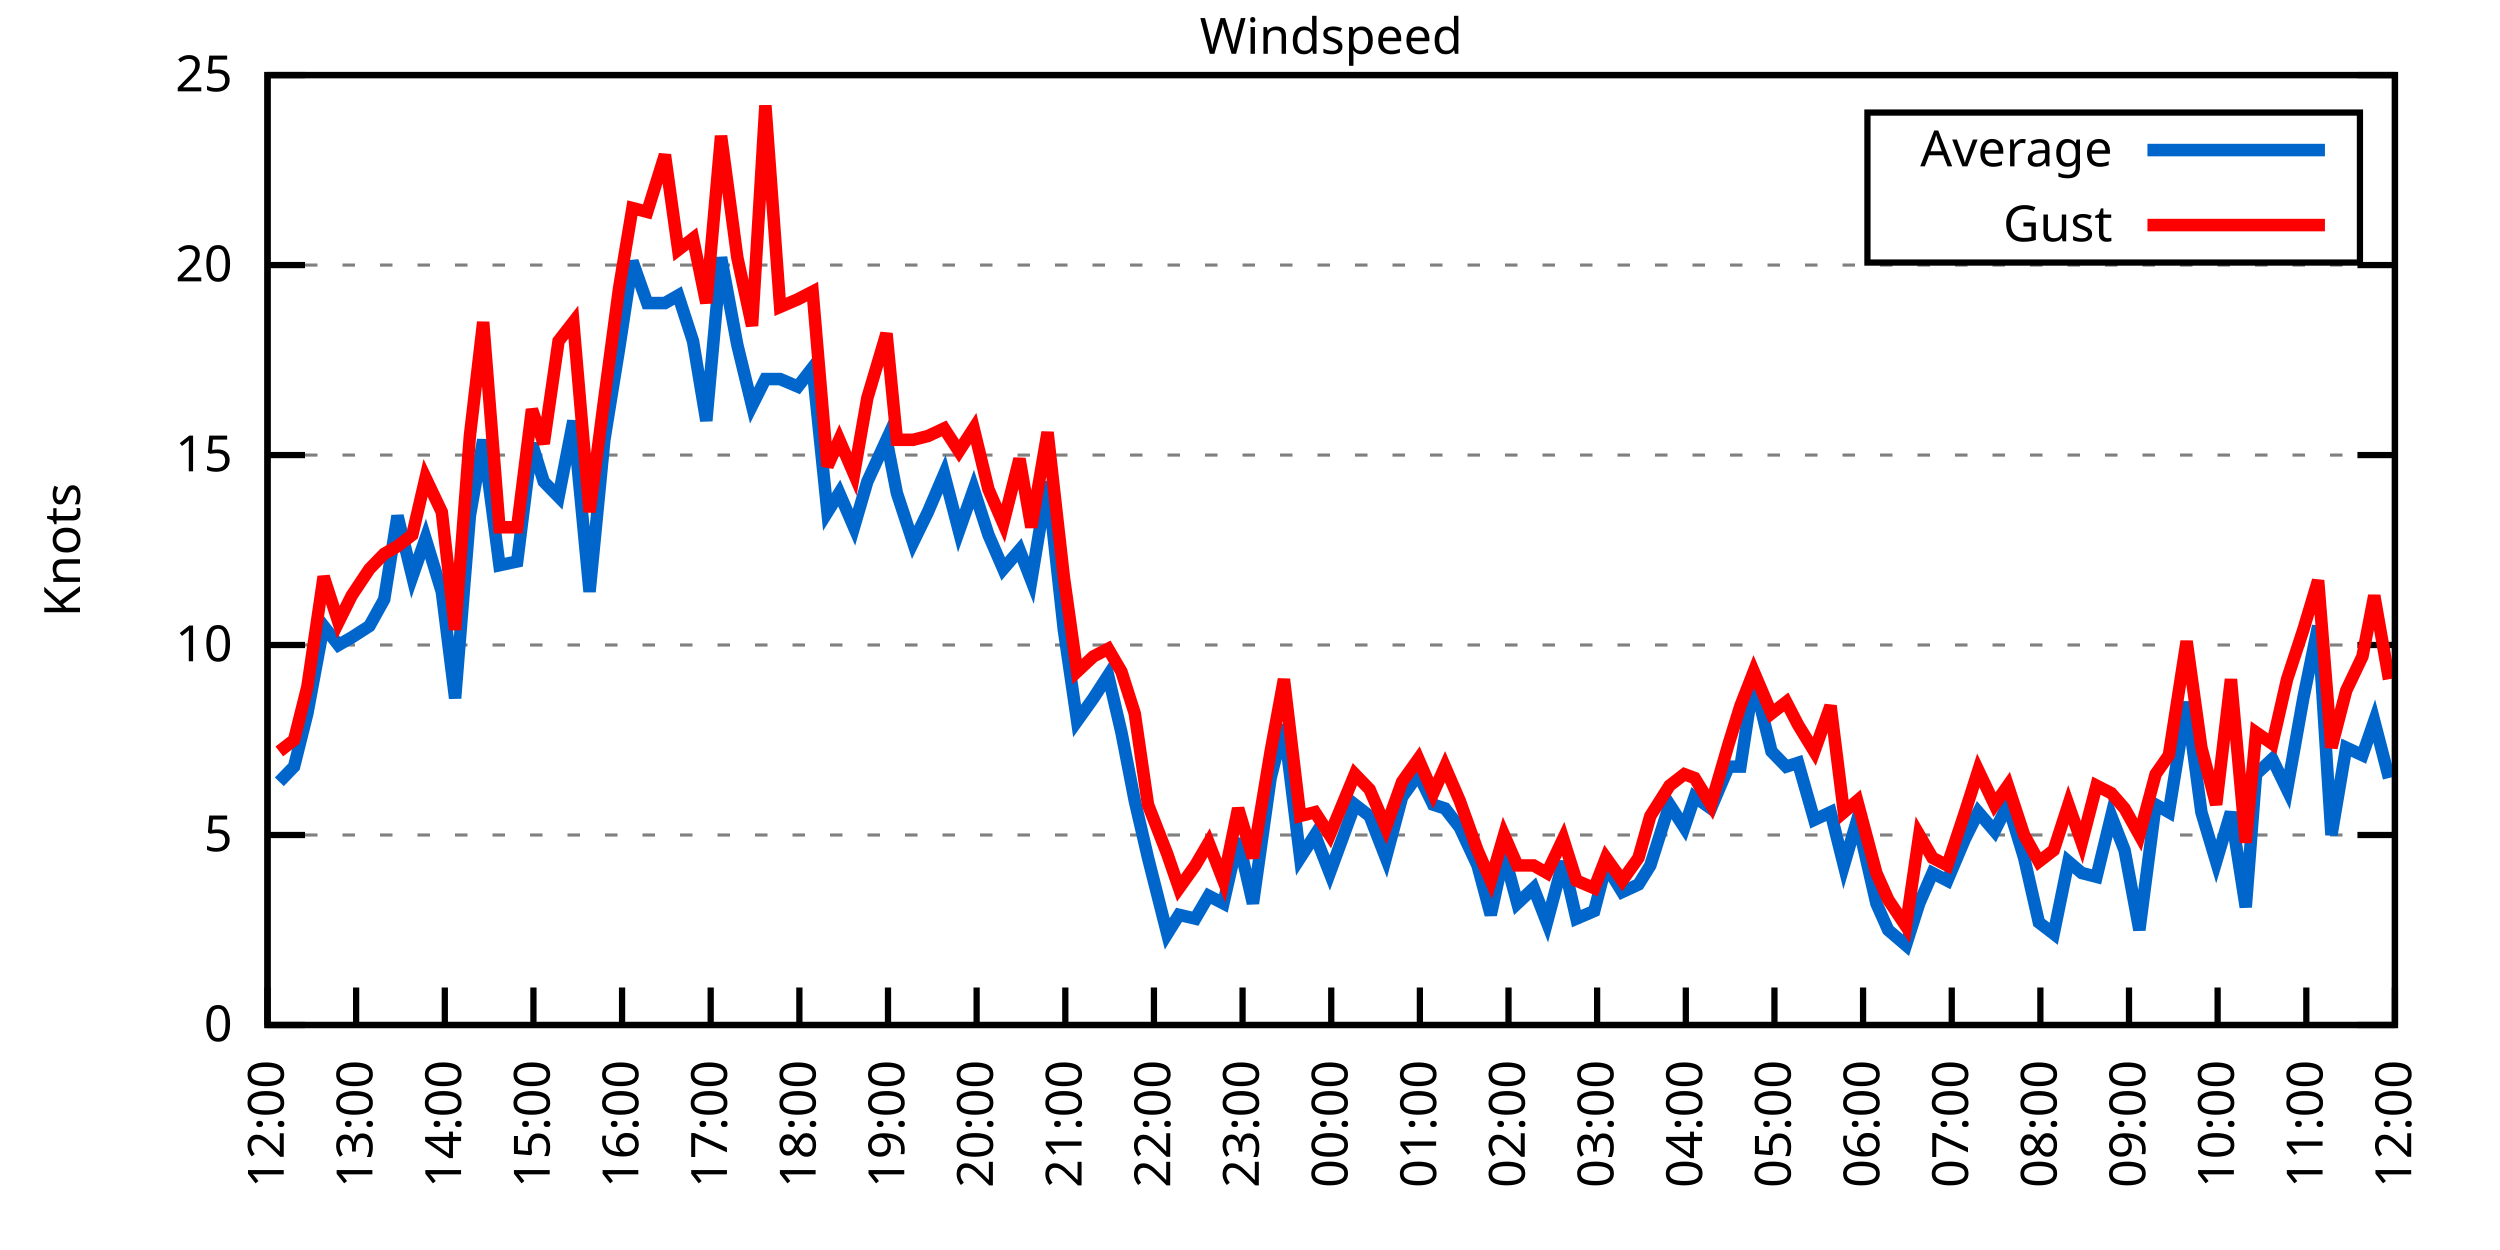
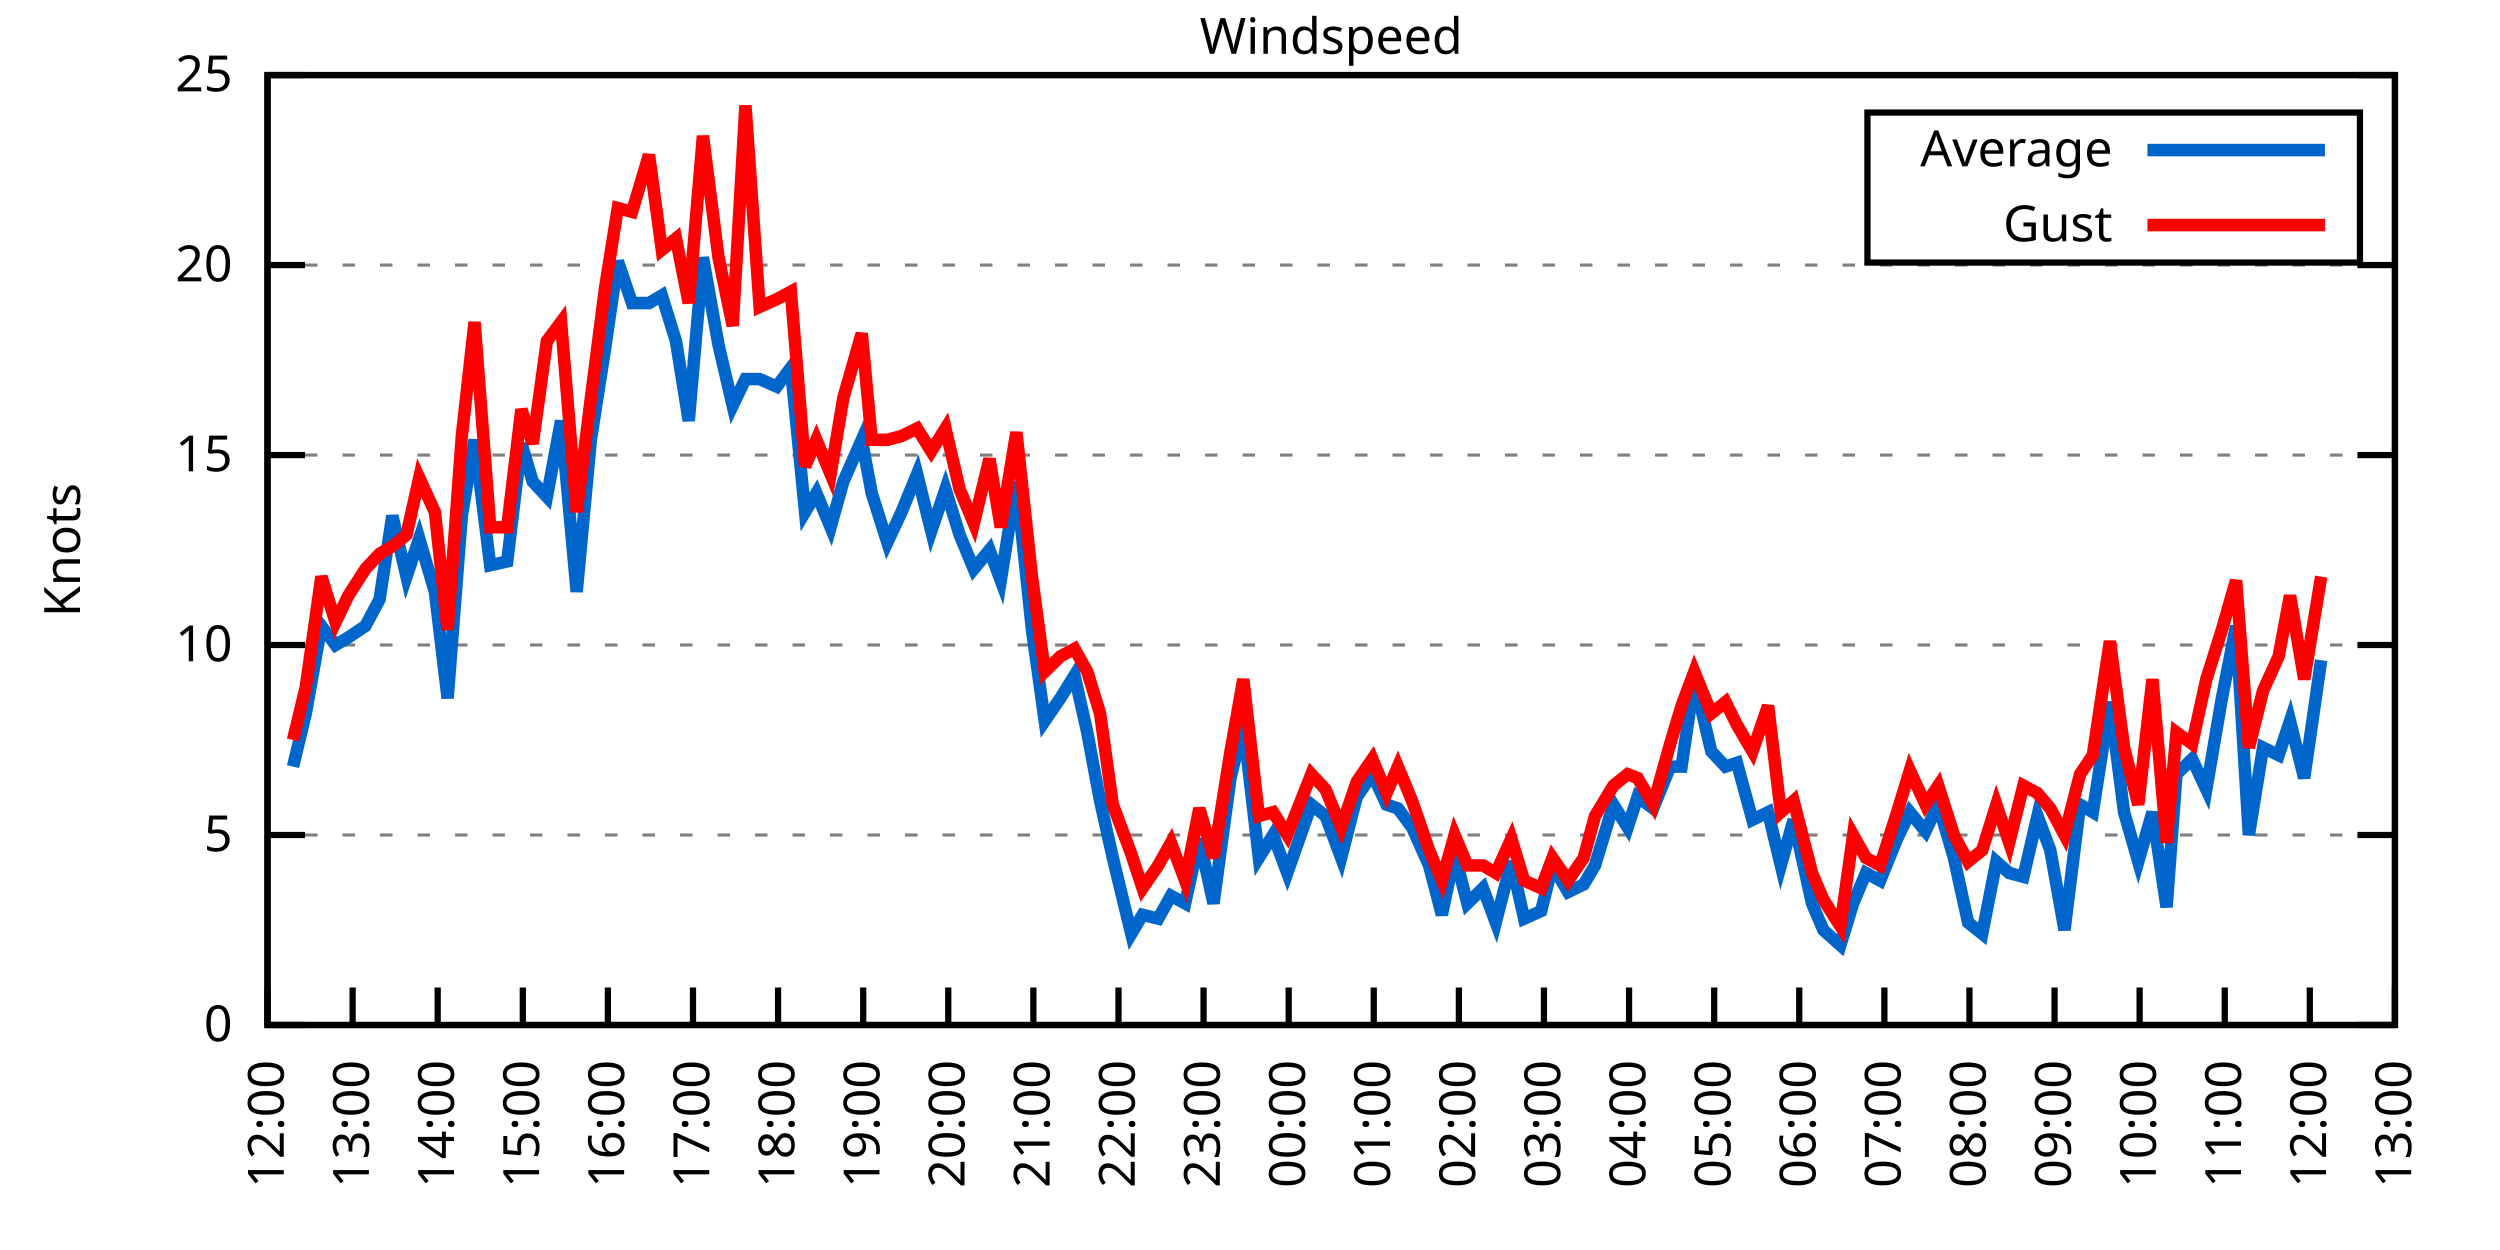
<svg xmlns="http://www.w3.org/2000/svg" xmlns:xlink="http://www.w3.org/1999/xlink" width="400" height="200" viewBox="0 0 400 200">
  <g id="gnuplot_canvas">
    <rect x="0" y="0" width="400" height="200" fill="none" />
    <defs>
      <circle id="gpDot" r="0.5" stroke-width="0.5" stroke="currentColor" />
      <path id="gpPt0" stroke-width="0.333" stroke="currentColor" d="M-1,0 h2 M0,-1 v2" />
      <path id="gpPt1" stroke-width="0.333" stroke="currentColor" d="M-1,-1 L1,1 M1,-1 L-1,1" />
      <path id="gpPt2" stroke-width="0.333" stroke="currentColor" d="M-1,0 L1,0 M0,-1 L0,1 M-1,-1 L1,1 M-1,1 L1,-1" />
      <rect id="gpPt3" stroke-width="0.333" stroke="currentColor" x="-1" y="-1" width="2" height="2" />
      <rect id="gpPt4" stroke-width="0.333" stroke="currentColor" fill="currentColor" x="-1" y="-1" width="2" height="2" />
      <circle id="gpPt5" stroke-width="0.333" stroke="currentColor" cx="0" cy="0" r="1" />
      <use xlink:href="#gpPt5" id="gpPt6" fill="currentColor" stroke="none" />
      <path id="gpPt7" stroke-width="0.333" stroke="currentColor" d="M0,-1.33 L-1.33,0.67 L1.33,0.67 z" />
      <use xlink:href="#gpPt7" id="gpPt8" fill="currentColor" stroke="none" />
      <use xlink:href="#gpPt7" id="gpPt9" stroke="currentColor" transform="rotate(180)" />
      <use xlink:href="#gpPt9" id="gpPt10" fill="currentColor" stroke="none" />
      <use xlink:href="#gpPt3" id="gpPt11" stroke="currentColor" transform="rotate(45)" />
      <use xlink:href="#gpPt11" id="gpPt12" fill="currentColor" stroke="none" />
      <path id="gpPt13" stroke-width="0.333" stroke="currentColor" d="M0,1.330 L1.265,0.411 L0.782,-1.067 L-0.782,-1.076 L-1.265,0.411 z" />
      <use xlink:href="#gpPt13" id="gpPt14" fill="currentColor" stroke="none" />
      <filter id="textbox" filterUnits="objectBoundingBox" x="0" y="0" height="1" width="1">
        <feFlood flood-color="white" flood-opacity="1" result="bgnd" />
        <feComposite in="SourceGraphic" in2="bgnd" operator="atop" />
      </filter>
      <filter id="greybox" filterUnits="objectBoundingBox" x="0" y="0" height="1" width="1">
        <feFlood flood-color="lightgrey" flood-opacity="1" result="grey" />
        <feComposite in="SourceGraphic" in2="grey" operator="atop" />
      </filter>
    </defs>
    <g fill="none" color="white" stroke="currentColor" stroke-width="1.00" stroke-linecap="butt" stroke-linejoin="miter">
</g>
    <g fill="none" color="black" stroke="currentColor" stroke-width="1.00" stroke-linecap="butt" stroke-linejoin="miter">
      <g stroke="none" shape-rendering="crispEdges">
        <polygon fill="rgb(255, 255, 255)" points="42.80,164.00 383.18,164.00 383.18,12.02 42.80,12.02 " />
      </g>
    </g>
    <g fill="none" color="black" stroke="currentColor" stroke-width="1.00" stroke-linecap="butt" stroke-linejoin="miter">
</g>
    <g fill="none" color="black" stroke="black" stroke-width="0.50" stroke-linecap="butt" stroke-linejoin="miter">
</g>
    <g fill="none" color="gray" stroke="currentColor" stroke-width="0.50" stroke-linecap="butt" stroke-linejoin="miter">
      <path stroke="gray" stroke-dasharray="2,4" class="gridline" d="M42.80,164.00 L383.19,164.00  " />
    </g>
    <g fill="none" color="gray" stroke="gray" stroke-width="1.00" stroke-linecap="butt" stroke-linejoin="miter">
</g>
    <g fill="none" color="black" stroke="currentColor" stroke-width="1.00" stroke-linecap="butt" stroke-linejoin="miter">
      <path stroke="black" d="M42.80,164.00 L48.80,164.00 M383.19,164.00 L377.19,164.00  " />
      <g transform="translate(37.20,166.60)" stroke="none" fill="black" font-family="Sans" font-size="8.00" text-anchor="end">
        <text>
          <tspan font-family="Sans"> 0</tspan>
        </text>
      </g>
    </g>
    <g fill="none" color="black" stroke="currentColor" stroke-width="1.00" stroke-linecap="butt" stroke-linejoin="miter">
</g>
    <g fill="none" color="black" stroke="black" stroke-width="0.50" stroke-linecap="butt" stroke-linejoin="miter">
</g>
    <g fill="none" color="gray" stroke="currentColor" stroke-width="0.50" stroke-linecap="butt" stroke-linejoin="miter">
      <path stroke="gray" stroke-dasharray="2,4" class="gridline" d="M42.80,133.60 L383.19,133.60  " />
    </g>
    <g fill="none" color="gray" stroke="gray" stroke-width="1.00" stroke-linecap="butt" stroke-linejoin="miter">
</g>
    <g fill="none" color="black" stroke="currentColor" stroke-width="1.00" stroke-linecap="butt" stroke-linejoin="miter">
      <path stroke="black" d="M42.80,133.60 L48.80,133.60 M383.19,133.60 L377.19,133.60  " />
      <g transform="translate(37.20,136.20)" stroke="none" fill="black" font-family="Sans" font-size="8.00" text-anchor="end">
        <text>
          <tspan font-family="Sans"> 5</tspan>
        </text>
      </g>
    </g>
    <g fill="none" color="black" stroke="currentColor" stroke-width="1.00" stroke-linecap="butt" stroke-linejoin="miter">
</g>
    <g fill="none" color="black" stroke="black" stroke-width="0.50" stroke-linecap="butt" stroke-linejoin="miter">
</g>
    <g fill="none" color="gray" stroke="currentColor" stroke-width="0.50" stroke-linecap="butt" stroke-linejoin="miter">
      <path stroke="gray" stroke-dasharray="2,4" class="gridline" d="M42.80,103.20 L383.19,103.20  " />
    </g>
    <g fill="none" color="gray" stroke="gray" stroke-width="1.00" stroke-linecap="butt" stroke-linejoin="miter">
</g>
    <g fill="none" color="black" stroke="currentColor" stroke-width="1.00" stroke-linecap="butt" stroke-linejoin="miter">
      <path stroke="black" d="M42.80,103.20 L48.80,103.20 M383.19,103.20 L377.19,103.20  " />
      <g transform="translate(37.20,105.80)" stroke="none" fill="black" font-family="Sans" font-size="8.00" text-anchor="end">
        <text>
          <tspan font-family="Sans"> 10</tspan>
        </text>
      </g>
    </g>
    <g fill="none" color="black" stroke="currentColor" stroke-width="1.00" stroke-linecap="butt" stroke-linejoin="miter">
</g>
    <g fill="none" color="black" stroke="black" stroke-width="0.50" stroke-linecap="butt" stroke-linejoin="miter">
</g>
    <g fill="none" color="gray" stroke="currentColor" stroke-width="0.50" stroke-linecap="butt" stroke-linejoin="miter">
      <path stroke="gray" stroke-dasharray="2,4" class="gridline" d="M42.80,72.81 L383.19,72.81  " />
    </g>
    <g fill="none" color="gray" stroke="gray" stroke-width="1.00" stroke-linecap="butt" stroke-linejoin="miter">
</g>
    <g fill="none" color="black" stroke="currentColor" stroke-width="1.00" stroke-linecap="butt" stroke-linejoin="miter">
      <path stroke="black" d="M42.80,72.81 L48.80,72.81 M383.19,72.81 L377.19,72.81  " />
      <g transform="translate(37.20,75.41)" stroke="none" fill="black" font-family="Sans" font-size="8.00" text-anchor="end">
        <text>
          <tspan font-family="Sans"> 15</tspan>
        </text>
      </g>
    </g>
    <g fill="none" color="black" stroke="currentColor" stroke-width="1.00" stroke-linecap="butt" stroke-linejoin="miter">
</g>
    <g fill="none" color="black" stroke="black" stroke-width="0.50" stroke-linecap="butt" stroke-linejoin="miter">
</g>
    <g fill="none" color="gray" stroke="currentColor" stroke-width="0.50" stroke-linecap="butt" stroke-linejoin="miter">
      <path stroke="gray" stroke-dasharray="2,4" class="gridline" d="M42.80,42.41 L383.19,42.41  " />
    </g>
    <g fill="none" color="gray" stroke="gray" stroke-width="1.00" stroke-linecap="butt" stroke-linejoin="miter">
</g>
    <g fill="none" color="black" stroke="currentColor" stroke-width="1.00" stroke-linecap="butt" stroke-linejoin="miter">
      <path stroke="black" d="M42.80,42.41 L48.80,42.41 M383.19,42.41 L377.19,42.41  " />
      <g transform="translate(37.20,45.01)" stroke="none" fill="black" font-family="Sans" font-size="8.00" text-anchor="end">
        <text>
          <tspan font-family="Sans"> 20</tspan>
        </text>
      </g>
    </g>
    <g fill="none" color="black" stroke="currentColor" stroke-width="1.00" stroke-linecap="butt" stroke-linejoin="miter">
</g>
    <g fill="none" color="black" stroke="black" stroke-width="0.50" stroke-linecap="butt" stroke-linejoin="miter">
</g>
    <g fill="none" color="gray" stroke="currentColor" stroke-width="0.50" stroke-linecap="butt" stroke-linejoin="miter">
      <path stroke="gray" stroke-dasharray="2,4" class="gridline" d="M42.80,12.01 L383.19,12.01  " />
    </g>
    <g fill="none" color="gray" stroke="gray" stroke-width="1.00" stroke-linecap="butt" stroke-linejoin="miter">
</g>
    <g fill="none" color="black" stroke="currentColor" stroke-width="1.00" stroke-linecap="butt" stroke-linejoin="miter">
      <path stroke="black" d="M42.80,12.01 L48.80,12.01 M383.19,12.01 L377.19,12.01  " />
      <g transform="translate(37.20,14.61)" stroke="none" fill="black" font-family="Sans" font-size="8.00" text-anchor="end">
        <text>
          <tspan font-family="Sans"> 25</tspan>
        </text>
      </g>
    </g>
    <g fill="none" color="black" stroke="currentColor" stroke-width="1.00" stroke-linecap="butt" stroke-linejoin="miter">
      <path stroke="black" d="M42.80,164.00 L42.80,158.00  " />
      <g transform="translate(45.40,169.60) rotate(270.00)" stroke="none" fill="black" font-family="Sans" font-size="8.00" text-anchor="end">
        <text>
          <tspan font-family="Sans">12:00</tspan>
        </text>
      </g>
    </g>
    <g fill="none" color="black" stroke="currentColor" stroke-width="1.00" stroke-linecap="butt" stroke-linejoin="miter">
-       <path stroke="black" d="M56.98,164.00 L56.98,158.00  " />
-       <g transform="translate(59.58,169.60) rotate(270.00)" stroke="none" fill="black" font-family="Sans" font-size="8.00" text-anchor="end">
+       <path stroke="black" d="M56.42,164.00 L56.42,158.00  " />
+       <g transform="translate(59.02,169.60) rotate(270.00)" stroke="none" fill="black" font-family="Sans" font-size="8.00" text-anchor="end">
        <text>
          <tspan font-family="Sans">13:00</tspan>
        </text>
      </g>
    </g>
    <g fill="none" color="black" stroke="currentColor" stroke-width="1.00" stroke-linecap="butt" stroke-linejoin="miter">
-       <path stroke="black" d="M71.17,164.00 L71.17,158.00  " />
-       <g transform="translate(73.77,169.60) rotate(270.00)" stroke="none" fill="black" font-family="Sans" font-size="8.00" text-anchor="end">
+       <path stroke="black" d="M70.03,164.00 L70.03,158.00  " />
+       <g transform="translate(72.63,169.60) rotate(270.00)" stroke="none" fill="black" font-family="Sans" font-size="8.00" text-anchor="end">
        <text>
          <tspan font-family="Sans">14:00</tspan>
        </text>
      </g>
    </g>
    <g fill="none" color="black" stroke="currentColor" stroke-width="1.00" stroke-linecap="butt" stroke-linejoin="miter">
-       <path stroke="black" d="M85.35,164.00 L85.35,158.00  " />
-       <g transform="translate(87.95,169.60) rotate(270.00)" stroke="none" fill="black" font-family="Sans" font-size="8.00" text-anchor="end">
+       <path stroke="black" d="M83.65,164.00 L83.65,158.00  " />
+       <g transform="translate(86.25,169.60) rotate(270.00)" stroke="none" fill="black" font-family="Sans" font-size="8.00" text-anchor="end">
        <text>
          <tspan font-family="Sans">15:00</tspan>
        </text>
      </g>
    </g>
    <g fill="none" color="black" stroke="currentColor" stroke-width="1.00" stroke-linecap="butt" stroke-linejoin="miter">
-       <path stroke="black" d="M99.53,164.00 L99.53,158.00  " />
-       <g transform="translate(102.13,169.60) rotate(270.00)" stroke="none" fill="black" font-family="Sans" font-size="8.00" text-anchor="end">
+       <path stroke="black" d="M97.26,164.00 L97.26,158.00  " />
+       <g transform="translate(99.86,169.60) rotate(270.00)" stroke="none" fill="black" font-family="Sans" font-size="8.00" text-anchor="end">
        <text>
          <tspan font-family="Sans">16:00</tspan>
        </text>
      </g>
    </g>
    <g fill="none" color="black" stroke="currentColor" stroke-width="1.00" stroke-linecap="butt" stroke-linejoin="miter">
-       <path stroke="black" d="M113.71,164.00 L113.71,158.00  " />
-       <g transform="translate(116.31,169.60) rotate(270.00)" stroke="none" fill="black" font-family="Sans" font-size="8.00" text-anchor="end">
+       <path stroke="black" d="M110.88,164.00 L110.88,158.00  " />
+       <g transform="translate(113.48,169.60) rotate(270.00)" stroke="none" fill="black" font-family="Sans" font-size="8.00" text-anchor="end">
        <text>
          <tspan font-family="Sans">17:00</tspan>
        </text>
      </g>
    </g>
    <g fill="none" color="black" stroke="currentColor" stroke-width="1.00" stroke-linecap="butt" stroke-linejoin="miter">
-       <path stroke="black" d="M127.90,164.00 L127.90,158.00  " />
-       <g transform="translate(130.50,169.60) rotate(270.00)" stroke="none" fill="black" font-family="Sans" font-size="8.00" text-anchor="end">
+       <path stroke="black" d="M124.49,164.00 L124.49,158.00  " />
+       <g transform="translate(127.09,169.60) rotate(270.00)" stroke="none" fill="black" font-family="Sans" font-size="8.00" text-anchor="end">
        <text>
          <tspan font-family="Sans">18:00</tspan>
        </text>
      </g>
    </g>
    <g fill="none" color="black" stroke="currentColor" stroke-width="1.00" stroke-linecap="butt" stroke-linejoin="miter">
-       <path stroke="black" d="M142.08,164.00 L142.08,158.00  " />
-       <g transform="translate(144.68,169.60) rotate(270.00)" stroke="none" fill="black" font-family="Sans" font-size="8.00" text-anchor="end">
+       <path stroke="black" d="M138.11,164.00 L138.11,158.00  " />
+       <g transform="translate(140.71,169.60) rotate(270.00)" stroke="none" fill="black" font-family="Sans" font-size="8.00" text-anchor="end">
        <text>
          <tspan font-family="Sans">19:00</tspan>
        </text>
      </g>
    </g>
    <g fill="none" color="black" stroke="currentColor" stroke-width="1.00" stroke-linecap="butt" stroke-linejoin="miter">
-       <path stroke="black" d="M156.26,164.00 L156.26,158.00  " />
-       <g transform="translate(158.86,169.60) rotate(270.00)" stroke="none" fill="black" font-family="Sans" font-size="8.00" text-anchor="end">
+       <path stroke="black" d="M151.72,164.00 L151.72,158.00  " />
+       <g transform="translate(154.32,169.60) rotate(270.00)" stroke="none" fill="black" font-family="Sans" font-size="8.00" text-anchor="end">
        <text>
          <tspan font-family="Sans">20:00</tspan>
        </text>
      </g>
    </g>
    <g fill="none" color="black" stroke="currentColor" stroke-width="1.00" stroke-linecap="butt" stroke-linejoin="miter">
-       <path stroke="black" d="M170.45,164.00 L170.45,158.00  " />
-       <g transform="translate(173.05,169.60) rotate(270.00)" stroke="none" fill="black" font-family="Sans" font-size="8.00" text-anchor="end">
+       <path stroke="black" d="M165.34,164.00 L165.34,158.00  " />
+       <g transform="translate(167.94,169.60) rotate(270.00)" stroke="none" fill="black" font-family="Sans" font-size="8.00" text-anchor="end">
        <text>
          <tspan font-family="Sans">21:00</tspan>
        </text>
      </g>
    </g>
    <g fill="none" color="black" stroke="currentColor" stroke-width="1.00" stroke-linecap="butt" stroke-linejoin="miter">
-       <path stroke="black" d="M184.63,164.00 L184.63,158.00  " />
-       <g transform="translate(187.23,169.60) rotate(270.00)" stroke="none" fill="black" font-family="Sans" font-size="8.00" text-anchor="end">
+       <path stroke="black" d="M178.96,164.00 L178.96,158.00  " />
+       <g transform="translate(181.56,169.60) rotate(270.00)" stroke="none" fill="black" font-family="Sans" font-size="8.00" text-anchor="end">
        <text>
          <tspan font-family="Sans">22:00</tspan>
        </text>
      </g>
    </g>
    <g fill="none" color="black" stroke="currentColor" stroke-width="1.00" stroke-linecap="butt" stroke-linejoin="miter">
-       <path stroke="black" d="M198.81,164.00 L198.81,158.00  " />
-       <g transform="translate(201.41,169.60) rotate(270.00)" stroke="none" fill="black" font-family="Sans" font-size="8.00" text-anchor="end">
+       <path stroke="black" d="M192.57,164.00 L192.57,158.00  " />
+       <g transform="translate(195.17,169.60) rotate(270.00)" stroke="none" fill="black" font-family="Sans" font-size="8.00" text-anchor="end">
        <text>
          <tspan font-family="Sans">23:00</tspan>
        </text>
      </g>
    </g>
    <g fill="none" color="black" stroke="currentColor" stroke-width="1.00" stroke-linecap="butt" stroke-linejoin="miter">
-       <path stroke="black" d="M213.00,164.00 L213.00,158.00  " />
-       <g transform="translate(215.60,169.60) rotate(270.00)" stroke="none" fill="black" font-family="Sans" font-size="8.00" text-anchor="end">
+       <path stroke="black" d="M206.19,164.00 L206.19,158.00  " />
+       <g transform="translate(208.79,169.60) rotate(270.00)" stroke="none" fill="black" font-family="Sans" font-size="8.00" text-anchor="end">
        <text>
          <tspan font-family="Sans">00:00</tspan>
        </text>
      </g>
    </g>
    <g fill="none" color="black" stroke="currentColor" stroke-width="1.00" stroke-linecap="butt" stroke-linejoin="miter">
-       <path stroke="black" d="M227.18,164.00 L227.18,158.00  " />
-       <g transform="translate(229.78,169.60) rotate(270.00)" stroke="none" fill="black" font-family="Sans" font-size="8.00" text-anchor="end">
+       <path stroke="black" d="M219.80,164.00 L219.80,158.00  " />
+       <g transform="translate(222.40,169.60) rotate(270.00)" stroke="none" fill="black" font-family="Sans" font-size="8.00" text-anchor="end">
        <text>
          <tspan font-family="Sans">01:00</tspan>
        </text>
      </g>
    </g>
    <g fill="none" color="black" stroke="currentColor" stroke-width="1.00" stroke-linecap="butt" stroke-linejoin="miter">
-       <path stroke="black" d="M241.36,164.00 L241.36,158.00  " />
-       <g transform="translate(243.96,169.60) rotate(270.00)" stroke="none" fill="black" font-family="Sans" font-size="8.00" text-anchor="end">
+       <path stroke="black" d="M233.42,164.00 L233.42,158.00  " />
+       <g transform="translate(236.02,169.60) rotate(270.00)" stroke="none" fill="black" font-family="Sans" font-size="8.00" text-anchor="end">
        <text>
          <tspan font-family="Sans">02:00</tspan>
        </text>
      </g>
    </g>
    <g fill="none" color="black" stroke="currentColor" stroke-width="1.00" stroke-linecap="butt" stroke-linejoin="miter">
-       <path stroke="black" d="M255.54,164.00 L255.54,158.00  " />
-       <g transform="translate(258.14,169.60) rotate(270.00)" stroke="none" fill="black" font-family="Sans" font-size="8.00" text-anchor="end">
+       <path stroke="black" d="M247.03,164.00 L247.03,158.00  " />
+       <g transform="translate(249.63,169.60) rotate(270.00)" stroke="none" fill="black" font-family="Sans" font-size="8.00" text-anchor="end">
        <text>
          <tspan font-family="Sans">03:00</tspan>
        </text>
      </g>
    </g>
    <g fill="none" color="black" stroke="currentColor" stroke-width="1.00" stroke-linecap="butt" stroke-linejoin="miter">
-       <path stroke="black" d="M269.73,164.00 L269.73,158.00  " />
-       <g transform="translate(272.33,169.60) rotate(270.00)" stroke="none" fill="black" font-family="Sans" font-size="8.00" text-anchor="end">
+       <path stroke="black" d="M260.65,164.00 L260.65,158.00  " />
+       <g transform="translate(263.25,169.60) rotate(270.00)" stroke="none" fill="black" font-family="Sans" font-size="8.00" text-anchor="end">
        <text>
          <tspan font-family="Sans">04:00</tspan>
        </text>
      </g>
    </g>
    <g fill="none" color="black" stroke="currentColor" stroke-width="1.00" stroke-linecap="butt" stroke-linejoin="miter">
-       <path stroke="black" d="M283.91,164.00 L283.91,158.00  " />
-       <g transform="translate(286.51,169.60) rotate(270.00)" stroke="none" fill="black" font-family="Sans" font-size="8.00" text-anchor="end">
+       <path stroke="black" d="M274.27,164.00 L274.27,158.00  " />
+       <g transform="translate(276.87,169.60) rotate(270.00)" stroke="none" fill="black" font-family="Sans" font-size="8.00" text-anchor="end">
        <text>
          <tspan font-family="Sans">05:00</tspan>
        </text>
      </g>
    </g>
    <g fill="none" color="black" stroke="currentColor" stroke-width="1.00" stroke-linecap="butt" stroke-linejoin="miter">
-       <path stroke="black" d="M298.09,164.00 L298.09,158.00  " />
-       <g transform="translate(300.69,169.60) rotate(270.00)" stroke="none" fill="black" font-family="Sans" font-size="8.00" text-anchor="end">
+       <path stroke="black" d="M287.88,164.00 L287.88,158.00  " />
+       <g transform="translate(290.48,169.60) rotate(270.00)" stroke="none" fill="black" font-family="Sans" font-size="8.00" text-anchor="end">
        <text>
          <tspan font-family="Sans">06:00</tspan>
        </text>
      </g>
    </g>
    <g fill="none" color="black" stroke="currentColor" stroke-width="1.00" stroke-linecap="butt" stroke-linejoin="miter">
-       <path stroke="black" d="M312.28,164.00 L312.28,158.00  " />
-       <g transform="translate(314.88,169.60) rotate(270.00)" stroke="none" fill="black" font-family="Sans" font-size="8.00" text-anchor="end">
+       <path stroke="black" d="M301.50,164.00 L301.50,158.00  " />
+       <g transform="translate(304.10,169.60) rotate(270.00)" stroke="none" fill="black" font-family="Sans" font-size="8.00" text-anchor="end">
        <text>
          <tspan font-family="Sans">07:00</tspan>
        </text>
      </g>
    </g>
    <g fill="none" color="black" stroke="currentColor" stroke-width="1.00" stroke-linecap="butt" stroke-linejoin="miter">
-       <path stroke="black" d="M326.46,164.00 L326.46,158.00  " />
-       <g transform="translate(329.06,169.60) rotate(270.00)" stroke="none" fill="black" font-family="Sans" font-size="8.00" text-anchor="end">
+       <path stroke="black" d="M315.11,164.00 L315.11,158.00  " />
+       <g transform="translate(317.71,169.60) rotate(270.00)" stroke="none" fill="black" font-family="Sans" font-size="8.00" text-anchor="end">
        <text>
          <tspan font-family="Sans">08:00</tspan>
        </text>
      </g>
    </g>
    <g fill="none" color="black" stroke="currentColor" stroke-width="1.00" stroke-linecap="butt" stroke-linejoin="miter">
-       <path stroke="black" d="M340.64,164.00 L340.64,158.00  " />
-       <g transform="translate(343.24,169.60) rotate(270.00)" stroke="none" fill="black" font-family="Sans" font-size="8.00" text-anchor="end">
+       <path stroke="black" d="M328.73,164.00 L328.73,158.00  " />
+       <g transform="translate(331.33,169.60) rotate(270.00)" stroke="none" fill="black" font-family="Sans" font-size="8.00" text-anchor="end">
        <text>
          <tspan font-family="Sans">09:00</tspan>
        </text>
      </g>
    </g>
    <g fill="none" color="black" stroke="currentColor" stroke-width="1.00" stroke-linecap="butt" stroke-linejoin="miter">
-       <path stroke="black" d="M354.82,164.00 L354.82,158.00  " />
-       <g transform="translate(357.42,169.60) rotate(270.00)" stroke="none" fill="black" font-family="Sans" font-size="8.00" text-anchor="end">
+       <path stroke="black" d="M342.34,164.00 L342.34,158.00  " />
+       <g transform="translate(344.94,169.60) rotate(270.00)" stroke="none" fill="black" font-family="Sans" font-size="8.00" text-anchor="end">
        <text>
          <tspan font-family="Sans">10:00</tspan>
        </text>
      </g>
    </g>
    <g fill="none" color="black" stroke="currentColor" stroke-width="1.00" stroke-linecap="butt" stroke-linejoin="miter">
-       <path stroke="black" d="M369.01,164.00 L369.01,158.00  " />
-       <g transform="translate(371.61,169.60) rotate(270.00)" stroke="none" fill="black" font-family="Sans" font-size="8.00" text-anchor="end">
+       <path stroke="black" d="M355.96,164.00 L355.96,158.00  " />
+       <g transform="translate(358.56,169.60) rotate(270.00)" stroke="none" fill="black" font-family="Sans" font-size="8.00" text-anchor="end">
        <text>
          <tspan font-family="Sans">11:00</tspan>
+         </text>
+       </g>
+     </g>
+     <g fill="none" color="black" stroke="currentColor" stroke-width="1.00" stroke-linecap="butt" stroke-linejoin="miter">
+       <path stroke="black" d="M369.57,164.00 L369.57,158.00  " />
+       <g transform="translate(372.17,169.60) rotate(270.00)" stroke="none" fill="black" font-family="Sans" font-size="8.00" text-anchor="end">
+         <text>
+           <tspan font-family="Sans">12:00</tspan>
        </text>
      </g>
    </g>
    <g fill="none" color="black" stroke="currentColor" stroke-width="1.00" stroke-linecap="butt" stroke-linejoin="miter">
      <path stroke="black" d="M383.19,164.00 L383.19,158.00  " />
      <g transform="translate(385.79,169.60) rotate(270.00)" stroke="none" fill="black" font-family="Sans" font-size="8.00" text-anchor="end">
        <text>
-           <tspan font-family="Sans">12:00</tspan>
+           <tspan font-family="Sans">13:00</tspan>
        </text>
      </g>
    </g>
    <g fill="none" color="black" stroke="currentColor" stroke-width="1.00" stroke-linecap="butt" stroke-linejoin="miter">
</g>
    <g fill="none" color="black" stroke="currentColor" stroke-width="1.00" stroke-linecap="butt" stroke-linejoin="miter">
      <path stroke="black" d="M42.80,12.01 L42.80,164.00 L383.19,164.00 L383.19,12.01 L42.80,12.01 Z  " />
    </g>
    <g fill="none" color="black" stroke="currentColor" stroke-width="1.00" stroke-linecap="butt" stroke-linejoin="miter">
</g>
    <g fill="none" color="black" stroke="currentColor" stroke-width="1.00" stroke-linecap="butt" stroke-linejoin="miter">
      <path stroke="black" d="M298.79,42.01 L298.79,18.01 L377.59,18.01 L377.59,42.01 L298.79,42.01 Z  " />
    </g>
    <g id="Windspeed_plot_1">
      <g fill="none" color="white" stroke="black" stroke-width="2.00" stroke-linecap="butt" stroke-linejoin="miter">
</g>
      <g fill="none" color="black" stroke="currentColor" stroke-width="2.00" stroke-linecap="butt" stroke-linejoin="miter">
        <g transform="translate(337.99,26.61)" stroke="none" fill="black" font-family="Sans" font-size="8.00" text-anchor="end">
          <text>
            <tspan font-family="Sans">Average</tspan>
          </text>
        </g>
      </g>
      <g fill="none" color="black" stroke="currentColor" stroke-width="2.00" stroke-linecap="butt" stroke-linejoin="miter">
-         <path stroke="rgb(  0, 102, 204)" d="M343.59,24.01 L371.99,24.01 M44.69,125.09 L47.05,122.66 L49.18,114.15 L51.78,100.16 L54.15,103.20 L56.27,101.99   L59.11,100.16 L61.47,95.91 L63.60,82.53 L65.97,92.26 L68.09,86.18 L70.69,94.69 L72.82,111.72 L75.18,82.53   L77.31,70.37 L79.91,90.44 L82.75,89.83 L85.11,70.98 L87.00,77.06 L89.37,79.49 L91.73,67.33 L94.33,94.69   L96.70,70.37 L99.06,55.78 L101.19,41.80 L103.55,48.49 L106.39,48.49 L108.51,47.27 L110.88,54.57 L113.01,67.33   L115.37,41.19 L117.97,55.18 L120.33,64.90 L122.46,60.65 L124.82,60.65 L127.66,61.86 L130.02,58.82 L132.39,81.93   L134.28,78.89 L136.64,84.36 L138.77,77.06 L141.84,70.37 L143.50,78.89 L146.10,86.79 L148.46,81.93 L151.06,75.85   L153.43,84.97 L155.79,78.28 L158.15,85.57 L160.52,91.04 L163.12,88.00 L165.01,92.87 L167.61,77.06 L170.21,100.77   L172.34,115.36 L174.94,111.72 L177.30,108.07 L179.43,117.19 L181.56,128.13 L183.68,137.25 L186.76,149.41 L188.65,146.37   L191.25,146.98 L193.38,143.33 L195.74,144.55 L198.10,134.21 L200.47,144.55 L203.30,124.48 L205.43,115.97 L208.03,137.25   L210.39,133.60 L212.76,139.68 L216.78,128.74 L219.14,130.56 L221.74,137.25 L224.34,127.52 L226.94,123.87 L229.31,128.74   L231.20,129.35 L233.56,132.39 L236.40,138.47 L238.52,146.37 L240.65,136.64 L242.78,144.55 L245.38,142.11 L247.51,147.59   L250.11,137.86 L252.23,146.98 L255.07,145.76 L256.96,138.47 L259.56,142.72 L262.16,141.51 L264.05,138.47 L267.13,128.74   L269.49,132.39 L271.14,127.52 L273.75,129.35 L276.58,122.66 L278.47,122.66 L280.60,108.68 L283.44,120.23 L285.80,122.66   L287.69,122.05 L290.29,131.17 L292.89,129.95 L295.02,138.47 L297.15,131.17 L300.22,144.55 L302.11,148.80 L304.95,151.23   L307.08,144.55 L309.20,139.68 L311.57,140.90 L314.40,134.21 L316.53,129.95 L319.13,132.99 L321.26,128.74 L323.86,137.25   L326.22,147.59 L328.59,149.41 L330.95,137.86 L333.08,139.68 L335.44,140.29 L337.80,130.56 L339.93,136.03 L342.30,148.80   L344.90,128.74 L347.02,129.95 L349.86,112.32 L352.22,129.95 L354.59,137.86 L356.95,129.95 L359.32,145.15 L360.97,123.87   L363.57,121.44 L365.93,126.31 L368.53,111.72 L370.90,100.16 L373.03,133.60 L375.39,119.62 L377.99,120.83 L379.88,115.36   L382.24,124.48  " />
+         <path stroke="rgb(  0, 102, 204)" d="M343.59,24.01 L371.99,24.01 M46.88,122.66 L48.93,114.15 L51.42,100.16 L53.69,103.20 L55.73,101.99 L58.46,100.16   L60.73,95.91 L62.77,82.53 L65.04,92.26 L67.08,86.18 L69.58,94.69 L71.62,111.72 L73.89,82.53 L75.93,70.37   L78.43,90.44 L81.15,89.83 L83.42,70.98 L85.24,77.06 L87.50,79.49 L89.77,67.33 L92.27,94.69 L94.54,70.37   L96.81,55.78 L98.85,41.80 L101.12,48.49 L103.84,48.49 L105.89,47.27 L108.15,54.57 L110.20,67.33 L112.47,41.19   L114.96,55.18 L117.23,64.90 L119.27,60.65 L121.54,60.65 L124.27,61.86 L126.54,58.82 L128.81,81.93 L130.62,78.89   L132.89,84.36 L134.93,77.06 L137.88,70.37 L139.47,78.89 L141.97,86.79 L144.24,81.93 L146.73,75.85 L149.00,84.97   L151.27,78.28 L153.54,85.57 L155.81,91.04 L158.31,88.00 L160.12,92.87 L162.62,77.06 L165.11,100.77 L167.16,115.36   L169.65,111.72 L171.92,108.07 L173.96,117.19 L176.01,128.13 L178.05,137.25 L181.00,149.41 L182.81,146.37 L185.31,146.98   L187.35,143.33 L189.62,144.55 L191.89,134.21 L194.16,144.55 L196.88,124.48 L198.93,115.97 L201.42,137.25 L203.69,133.60   L205.96,139.68 L209.82,128.74 L212.09,130.56 L214.58,137.25 L217.08,127.52 L219.58,123.87 L221.85,128.74 L223.66,129.35   L225.93,132.39 L228.65,138.47 L230.70,146.37 L232.74,136.64 L234.78,144.55 L237.28,142.11 L239.32,147.59 L241.81,137.86   L243.86,146.98 L246.58,145.76 L248.40,138.47 L250.89,142.72 L253.39,141.51 L255.20,138.47 L258.15,128.74 L260.42,132.39   L262.01,127.52 L264.51,129.35 L267.23,122.66 L269.05,122.66 L271.09,108.68 L273.81,120.23 L276.08,122.66 L277.90,122.05   L280.39,131.17 L282.89,129.95 L284.93,138.47 L286.97,131.17 L289.92,144.55 L291.74,148.80 L294.46,151.23 L296.50,144.55   L298.55,139.68 L300.82,140.90 L303.54,134.21 L305.58,129.95 L308.08,132.99 L310.12,128.74 L312.62,137.25 L314.89,147.59   L317.15,149.41 L319.42,137.86 L321.47,139.68 L323.74,140.29 L326.00,130.56 L328.05,136.03 L330.32,148.80 L332.81,128.74   L334.85,129.95 L337.58,112.32 L339.85,129.95 L342.12,137.86 L344.39,129.95 L346.65,145.15 L348.24,123.87 L350.74,121.44   L353.01,126.31 L355.50,111.72 L357.77,100.16 L359.82,133.60 L362.09,119.62 L364.58,120.83 L366.40,115.36 L368.67,124.48   L371.39,105.64  " />
      </g>
    </g>
    <g id="Windspeed_plot_2">
      <g fill="none" color="black" stroke="currentColor" stroke-width="2.00" stroke-linecap="butt" stroke-linejoin="miter">
        <g transform="translate(337.99,38.61)" stroke="none" fill="black" font-family="Sans" font-size="8.00" text-anchor="end">
          <text>
            <tspan font-family="Sans">Gust</tspan>
          </text>
        </g>
      </g>
      <g fill="none" color="black" stroke="currentColor" stroke-width="2.00" stroke-linecap="butt" stroke-linejoin="miter">
-         <path stroke="rgb(255,   0,   0)" d="M343.59,36.01 L371.99,36.01 M44.69,120.23 L47.05,118.40 L49.18,109.89 L51.78,92.26 L54.15,99.56 L56.27,95.30   L59.11,91.04 L61.47,88.61 L63.60,87.40 L65.97,85.57 L68.09,76.45 L70.69,81.93 L72.82,100.77 L75.18,69.77   L77.31,51.53 L79.91,84.36 L82.75,84.36 L85.11,65.51 L87.00,70.98 L89.37,54.57 L91.73,51.53 L94.33,81.93   L96.70,63.69 L99.06,46.06 L101.19,33.29 L103.55,33.90 L106.39,24.78 L108.51,39.98 L110.88,38.15 L113.01,48.49   L115.37,21.74 L117.97,41.19 L120.33,52.14 L122.46,16.87 L124.82,49.10 L127.66,47.88 L130.02,46.66 L132.39,74.63   L134.28,70.37 L136.64,75.85 L138.77,63.69 L141.84,53.35 L143.50,70.37 L146.10,70.37 L148.46,69.77 L151.06,68.55   L153.43,72.20 L155.79,68.55 L158.15,78.28 L160.52,83.75 L163.12,73.41 L165.01,84.36 L167.61,69.16 L170.21,92.26   L172.34,107.46 L174.94,105.03 L177.30,103.81 L179.43,107.46 L181.56,114.15 L183.68,128.74 L186.76,136.64 L188.65,142.11   L191.25,138.47 L193.38,134.82 L195.74,140.90 L198.10,129.35 L200.47,137.25 L203.30,120.23 L205.43,108.68 L208.03,130.56   L210.39,129.95 L212.76,133.60 L216.78,123.87 L219.14,126.31 L221.74,132.39 L224.34,125.09 L226.94,121.44 L229.31,126.91   L231.20,122.66 L233.56,128.13 L236.40,136.03 L238.52,140.90 L240.65,133.60 L242.78,138.47 L245.38,138.47 L247.51,139.68   L250.11,134.21 L252.23,140.90 L255.07,142.11 L256.96,137.25 L259.56,140.90 L262.16,137.25 L264.05,130.56 L267.13,125.70   L269.49,123.87 L271.14,124.48 L273.75,128.74 L276.58,119.01 L278.47,112.93 L280.60,107.46 L283.44,114.15 L285.80,112.32   L287.69,115.97 L290.29,120.23 L292.89,112.93 L295.02,129.95 L297.15,128.13 L300.22,139.68 L302.11,143.94 L304.95,148.19   L307.08,133.60 L309.20,137.25 L311.57,138.47 L314.40,129.95 L316.53,123.27 L319.13,128.74 L321.26,125.70 L323.86,133.60   L326.22,137.86 L328.59,136.03 L330.95,128.74 L333.08,134.82 L335.44,125.70 L337.80,126.91 L339.93,129.35 L342.30,133.60   L344.90,123.87 L347.02,120.83 L349.86,102.60 L352.22,119.62 L354.59,128.74 L356.95,108.68 L359.32,134.82 L360.97,117.19   L363.57,119.01 L365.93,108.68 L368.53,100.77 L370.90,92.87 L373.03,119.62 L375.39,110.50 L377.99,105.03 L379.88,95.30   L382.24,108.68  " />
+         <path stroke="rgb(255,   0,   0)" d="M343.59,36.01 L371.99,36.01 M46.88,118.40 L48.93,109.89 L51.42,92.26 L53.69,99.56 L55.73,95.30 L58.46,91.04   L60.73,88.61 L62.77,87.40 L65.04,85.57 L67.08,76.45 L69.58,81.93 L71.62,100.77 L73.89,69.77 L75.93,51.53   L78.43,84.36 L81.15,84.36 L83.42,65.51 L85.24,70.98 L87.50,54.57 L89.77,51.53 L92.27,81.93 L94.54,63.69   L96.81,46.06 L98.85,33.29 L101.12,33.90 L103.84,24.78 L105.89,39.98 L108.15,38.15 L110.20,48.49 L112.47,21.74   L114.96,41.19 L117.23,52.14 L119.27,16.87 L121.54,49.10 L124.27,47.88 L126.54,46.66 L128.81,74.63 L130.62,70.37   L132.89,75.85 L134.93,63.69 L137.88,53.35 L139.47,70.37 L141.97,70.37 L144.24,69.77 L146.73,68.55 L149.00,72.20   L151.27,68.55 L153.54,78.28 L155.81,83.75 L158.31,73.41 L160.12,84.36 L162.62,69.16 L165.11,92.26 L167.16,107.46   L169.65,105.03 L171.92,103.81 L173.96,107.46 L176.01,114.15 L178.05,128.74 L181.00,136.64 L182.81,142.11 L185.31,138.47   L187.35,134.82 L189.62,140.90 L191.89,129.35 L194.16,137.25 L196.88,120.23 L198.93,108.68 L201.42,130.56 L203.69,129.95   L205.96,133.60 L209.82,123.87 L212.09,126.31 L214.58,132.39 L217.08,125.09 L219.58,121.44 L221.85,126.91 L223.66,122.66   L225.93,128.13 L228.65,136.03 L230.70,140.90 L232.74,133.60 L234.78,138.47 L237.28,138.47 L239.32,139.68 L241.81,134.21   L243.86,140.90 L246.58,142.11 L248.40,137.25 L250.89,140.90 L253.39,137.25 L255.20,130.56 L258.15,125.70 L260.42,123.87   L262.01,124.48 L264.51,128.74 L267.23,119.01 L269.05,112.93 L271.09,107.46 L273.81,114.15 L276.08,112.32 L277.90,115.97   L280.39,120.23 L282.89,112.93 L284.93,129.95 L286.97,128.13 L289.92,139.68 L291.74,143.94 L294.46,148.19 L296.50,133.60   L298.55,137.25 L300.82,138.47 L303.54,129.95 L305.58,123.27 L308.08,128.74 L310.12,125.70 L312.62,133.60 L314.89,137.86   L317.15,136.03 L319.42,128.74 L321.47,134.82 L323.74,125.70 L326.00,126.91 L328.05,129.35 L330.32,133.60 L332.81,123.87   L334.85,120.83 L337.58,102.60 L339.85,119.62 L342.12,128.74 L344.39,108.68 L346.65,134.82 L348.24,117.19 L350.74,119.01   L353.01,108.68 L355.50,100.77 L357.77,92.87 L359.82,119.62 L362.09,110.50 L364.58,105.03 L366.40,95.30 L368.67,108.68   L371.39,92.26  " />
      </g>
    </g>
    <g fill="none" color="black" stroke="currentColor" stroke-width="2.00" stroke-linecap="butt" stroke-linejoin="miter">
</g>
    <g fill="none" color="black" stroke="black" stroke-width="1.00" stroke-linecap="butt" stroke-linejoin="miter">
</g>
    <g fill="none" color="black" stroke="currentColor" stroke-width="1.00" stroke-linecap="butt" stroke-linejoin="miter">
      <path stroke="black" d="M42.80,12.01 L42.80,164.00 L383.19,164.00 L383.19,12.01 L42.80,12.01 Z  " />
      <g transform="translate(12.80,88.01) rotate(270.00)" stroke="none" fill="black" font-family="Sans" font-size="8.00" text-anchor="middle">
        <text>
          <tspan font-family="Sans">Knots</tspan>
        </text>
      </g>
    </g>
    <g fill="none" color="black" stroke="currentColor" stroke-width="1.00" stroke-linecap="butt" stroke-linejoin="miter">
</g>
    <g fill="none" color="black" stroke="currentColor" stroke-width="1.00" stroke-linecap="butt" stroke-linejoin="miter">
      <g transform="translate(212.99,8.61)" stroke="none" fill="black" font-family="Sans" font-size="8.00" text-anchor="middle">
        <text>
          <tspan font-family="Sans">Windspeed</tspan>
        </text>
      </g>
    </g>
    <g fill="none" color="black" stroke="currentColor" stroke-width="1.00" stroke-linecap="butt" stroke-linejoin="miter">
</g>
  </g>
</svg>
